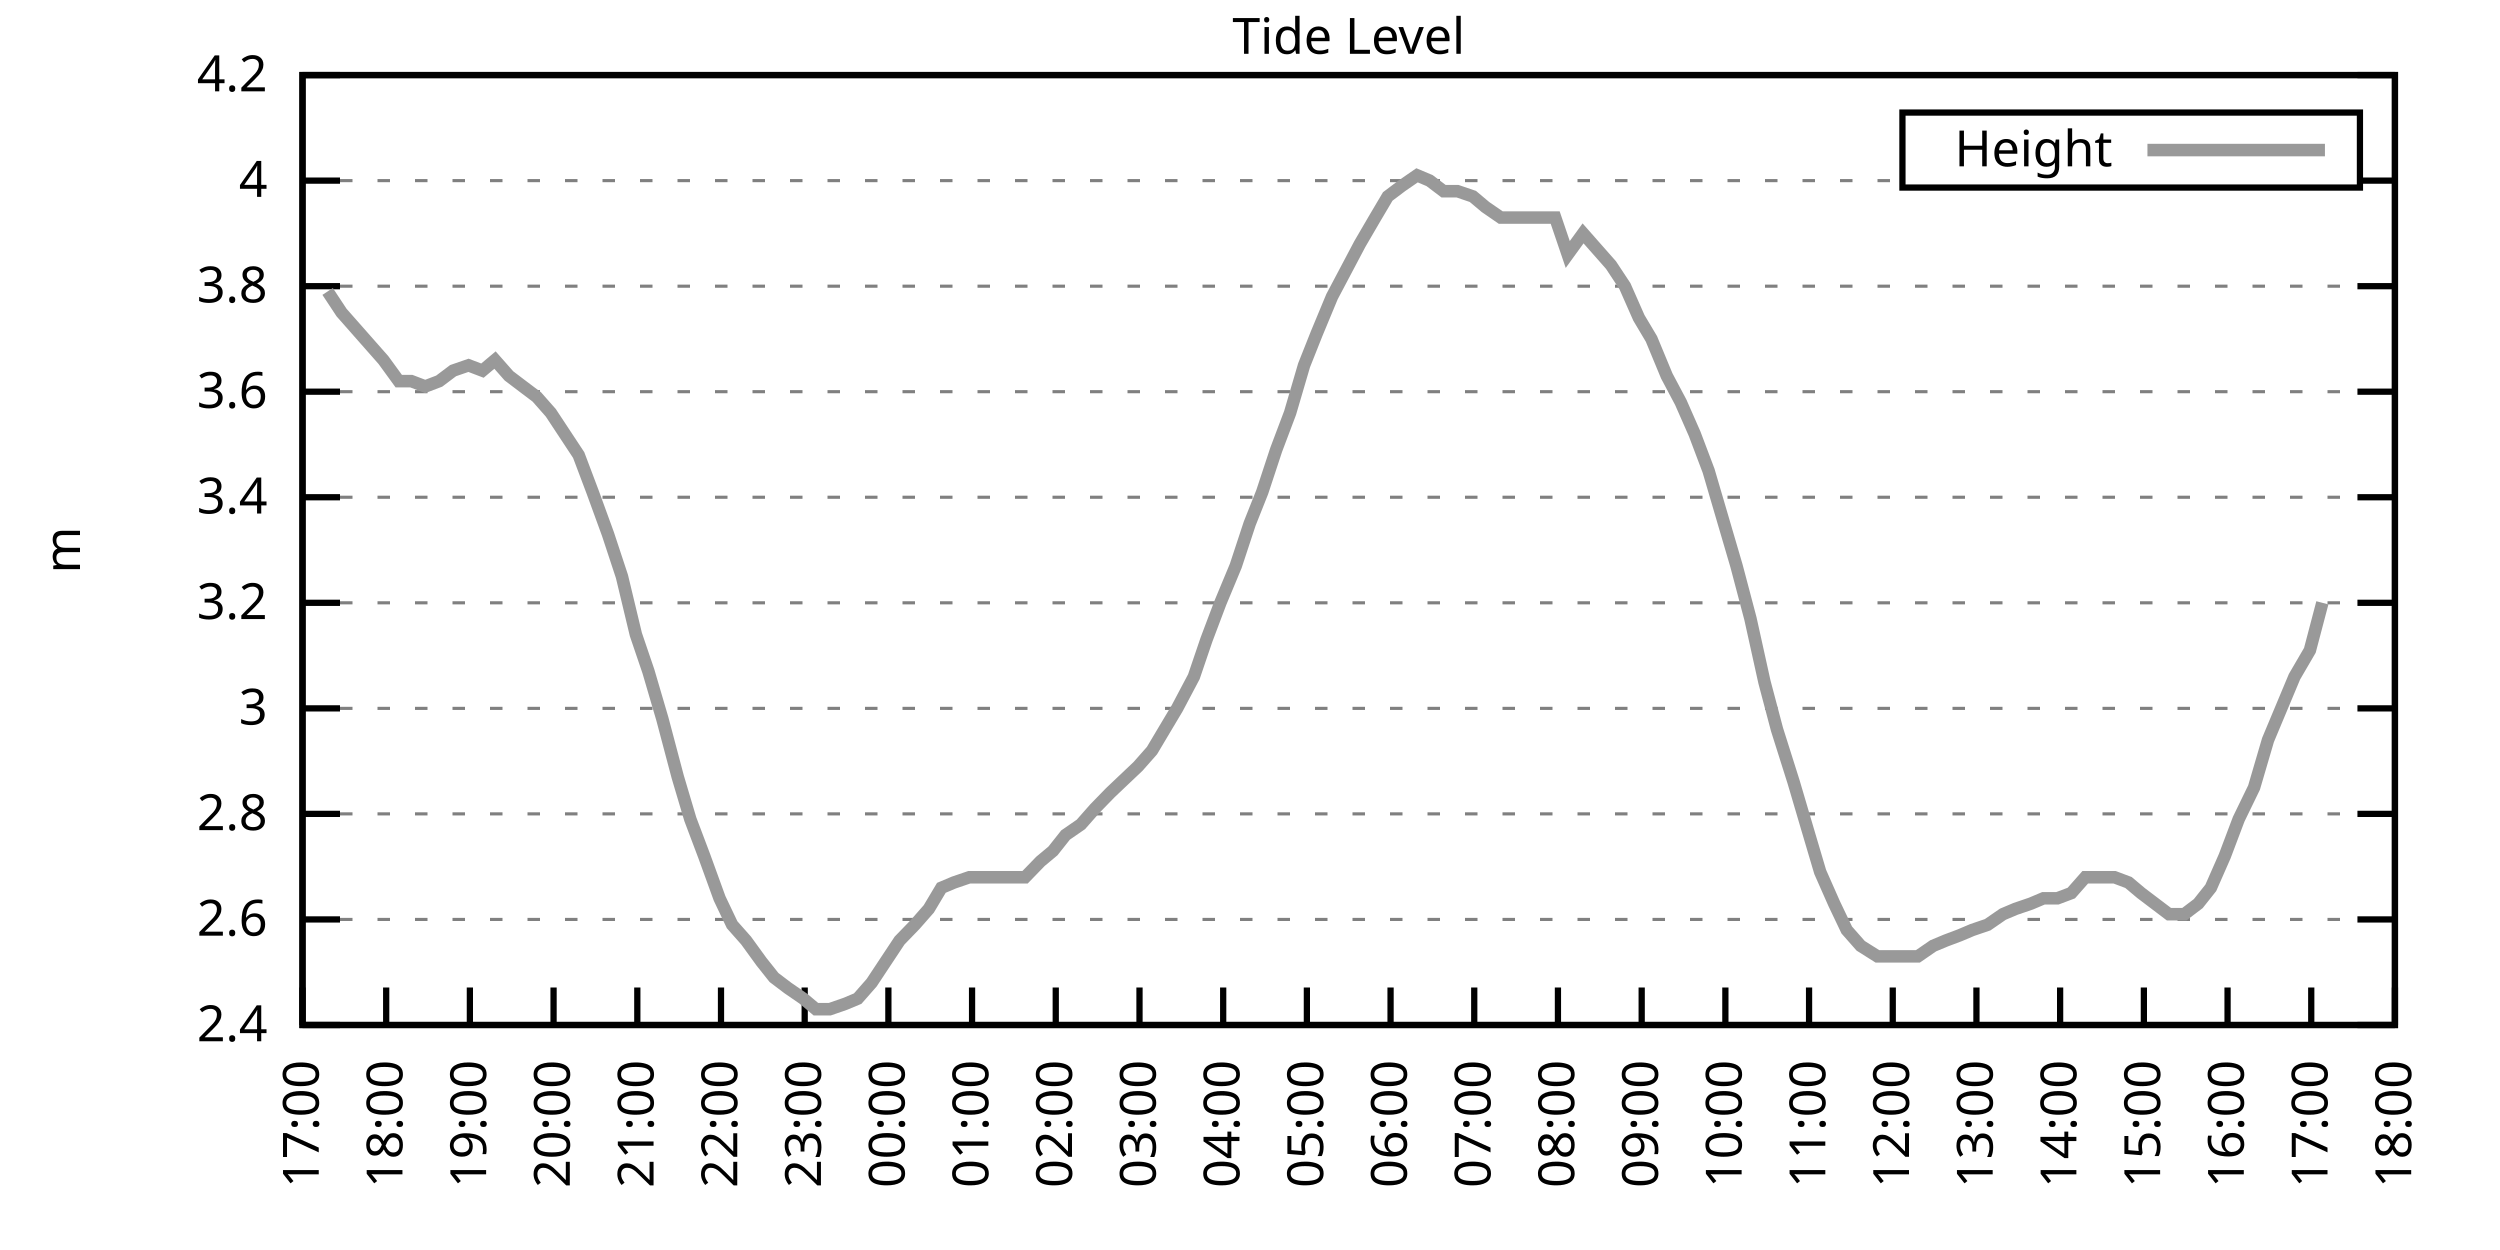
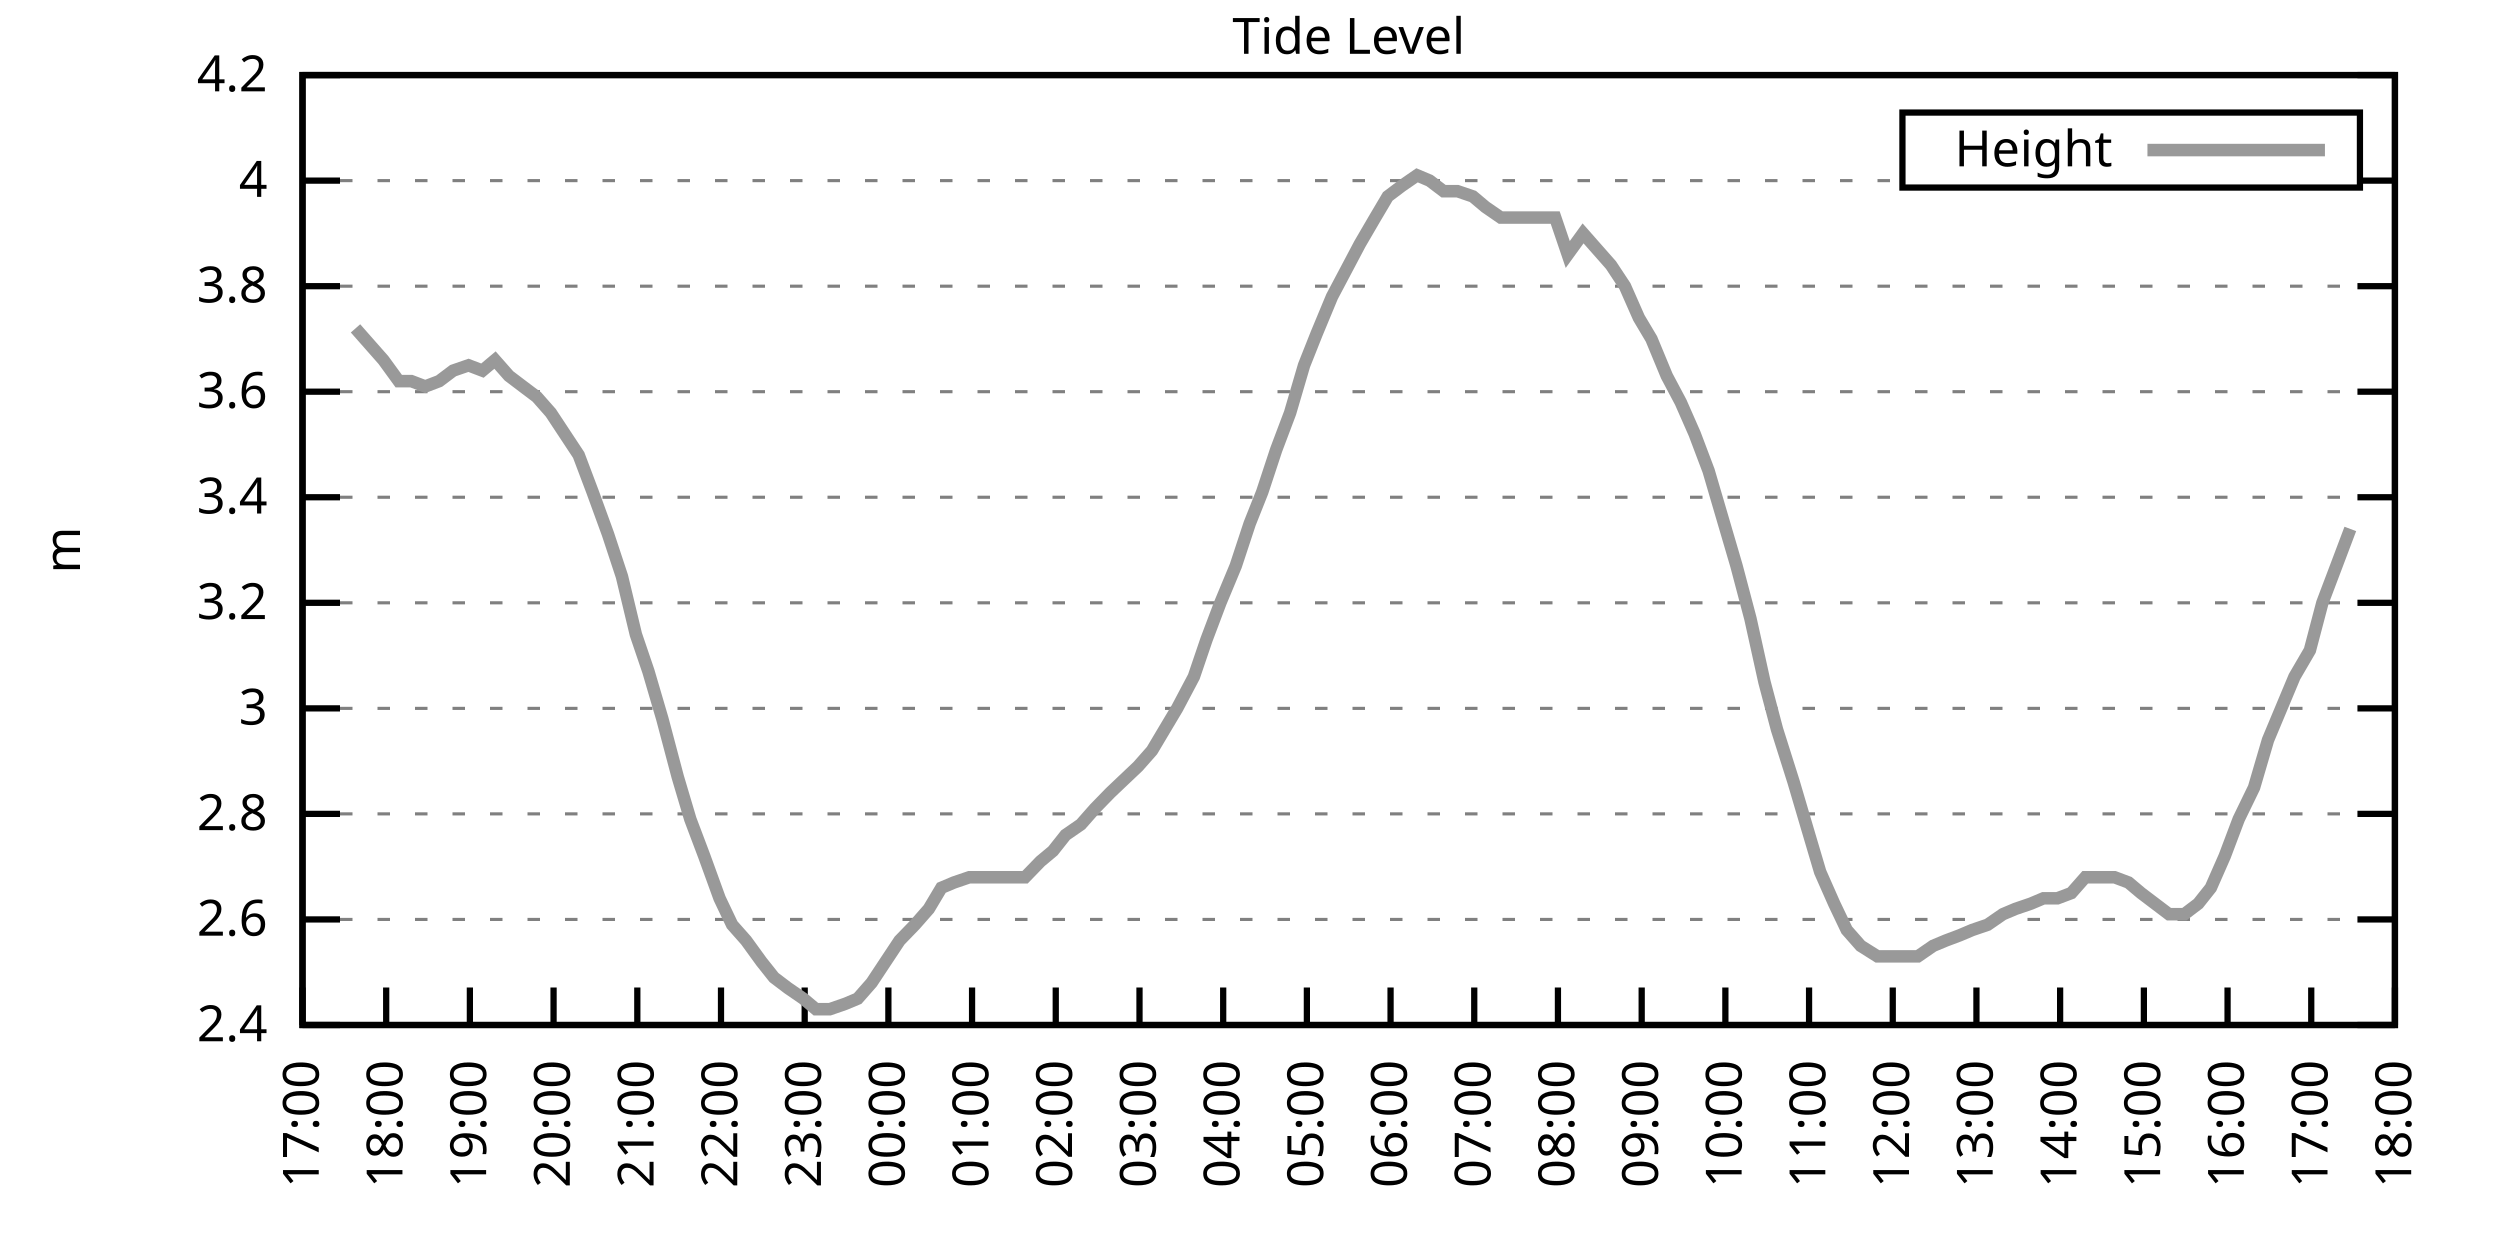
<svg xmlns="http://www.w3.org/2000/svg" xmlns:xlink="http://www.w3.org/1999/xlink" width="400" height="200" viewBox="0 0 400 200">
  <g id="gnuplot_canvas">
    <rect x="0" y="0" width="400" height="200" fill="none" />
    <defs>
      <circle id="gpDot" r="0.5" stroke-width="0.5" stroke="currentColor" />
      <path id="gpPt0" stroke-width="0.333" stroke="currentColor" d="M-1,0 h2 M0,-1 v2" />
      <path id="gpPt1" stroke-width="0.333" stroke="currentColor" d="M-1,-1 L1,1 M1,-1 L-1,1" />
      <path id="gpPt2" stroke-width="0.333" stroke="currentColor" d="M-1,0 L1,0 M0,-1 L0,1 M-1,-1 L1,1 M-1,1 L1,-1" />
      <rect id="gpPt3" stroke-width="0.333" stroke="currentColor" x="-1" y="-1" width="2" height="2" />
      <rect id="gpPt4" stroke-width="0.333" stroke="currentColor" fill="currentColor" x="-1" y="-1" width="2" height="2" />
      <circle id="gpPt5" stroke-width="0.333" stroke="currentColor" cx="0" cy="0" r="1" />
      <use xlink:href="#gpPt5" id="gpPt6" fill="currentColor" stroke="none" />
      <path id="gpPt7" stroke-width="0.333" stroke="currentColor" d="M0,-1.33 L-1.33,0.67 L1.33,0.67 z" />
      <use xlink:href="#gpPt7" id="gpPt8" fill="currentColor" stroke="none" />
      <use xlink:href="#gpPt7" id="gpPt9" stroke="currentColor" transform="rotate(180)" />
      <use xlink:href="#gpPt9" id="gpPt10" fill="currentColor" stroke="none" />
      <use xlink:href="#gpPt3" id="gpPt11" stroke="currentColor" transform="rotate(45)" />
      <use xlink:href="#gpPt11" id="gpPt12" fill="currentColor" stroke="none" />
      <path id="gpPt13" stroke-width="0.333" stroke="currentColor" d="M0,1.330 L1.265,0.411 L0.782,-1.067 L-0.782,-1.076 L-1.265,0.411 z" />
      <use xlink:href="#gpPt13" id="gpPt14" fill="currentColor" stroke="none" />
      <filter id="textbox" filterUnits="objectBoundingBox" x="0" y="0" height="1" width="1">
        <feFlood flood-color="white" flood-opacity="1" result="bgnd" />
        <feComposite in="SourceGraphic" in2="bgnd" operator="atop" />
      </filter>
      <filter id="greybox" filterUnits="objectBoundingBox" x="0" y="0" height="1" width="1">
        <feFlood flood-color="lightgrey" flood-opacity="1" result="grey" />
        <feComposite in="SourceGraphic" in2="grey" operator="atop" />
      </filter>
    </defs>
    <g fill="none" color="white" stroke="currentColor" stroke-width="1.00" stroke-linecap="butt" stroke-linejoin="miter">
</g>
    <g fill="none" color="black" stroke="currentColor" stroke-width="1.00" stroke-linecap="butt" stroke-linejoin="miter">
      <g stroke="none" shape-rendering="crispEdges">
        <polygon fill="rgb(255, 255, 255)" points="48.40,164.00 383.18,164.00 383.18,12.02 48.40,12.02 " />
      </g>
    </g>
    <g fill="none" color="black" stroke="currentColor" stroke-width="1.00" stroke-linecap="butt" stroke-linejoin="miter">
</g>
    <g fill="none" color="black" stroke="black" stroke-width="0.50" stroke-linecap="butt" stroke-linejoin="miter">
</g>
    <g fill="none" color="gray" stroke="currentColor" stroke-width="0.50" stroke-linecap="butt" stroke-linejoin="miter">
      <path stroke="gray" stroke-dasharray="2,4" class="gridline" d="M48.40,164.00 L383.19,164.00  " />
    </g>
    <g fill="none" color="gray" stroke="gray" stroke-width="1.00" stroke-linecap="butt" stroke-linejoin="miter">
</g>
    <g fill="none" color="black" stroke="currentColor" stroke-width="1.00" stroke-linecap="butt" stroke-linejoin="miter">
      <path stroke="black" d="M48.40,164.00 L54.40,164.00 M383.19,164.00 L377.19,164.00  " />
      <g transform="translate(42.80,166.60)" stroke="none" fill="black" font-family="Sans" font-size="8.00" text-anchor="end">
        <text>
          <tspan font-family="Sans"> 2.4</tspan>
        </text>
      </g>
    </g>
    <g fill="none" color="black" stroke="currentColor" stroke-width="1.00" stroke-linecap="butt" stroke-linejoin="miter">
</g>
    <g fill="none" color="black" stroke="black" stroke-width="0.50" stroke-linecap="butt" stroke-linejoin="miter">
</g>
    <g fill="none" color="gray" stroke="currentColor" stroke-width="0.50" stroke-linecap="butt" stroke-linejoin="miter">
      <path stroke="gray" stroke-dasharray="2,4" class="gridline" d="M48.40,147.11 L383.19,147.11  " />
    </g>
    <g fill="none" color="gray" stroke="gray" stroke-width="1.00" stroke-linecap="butt" stroke-linejoin="miter">
</g>
    <g fill="none" color="black" stroke="currentColor" stroke-width="1.00" stroke-linecap="butt" stroke-linejoin="miter">
      <path stroke="black" d="M48.40,147.11 L54.40,147.11 M383.19,147.11 L377.19,147.11  " />
      <g transform="translate(42.80,149.71)" stroke="none" fill="black" font-family="Sans" font-size="8.00" text-anchor="end">
        <text>
          <tspan font-family="Sans"> 2.6</tspan>
        </text>
      </g>
    </g>
    <g fill="none" color="black" stroke="currentColor" stroke-width="1.00" stroke-linecap="butt" stroke-linejoin="miter">
</g>
    <g fill="none" color="black" stroke="black" stroke-width="0.50" stroke-linecap="butt" stroke-linejoin="miter">
</g>
    <g fill="none" color="gray" stroke="currentColor" stroke-width="0.50" stroke-linecap="butt" stroke-linejoin="miter">
      <path stroke="gray" stroke-dasharray="2,4" class="gridline" d="M48.40,130.22 L383.19,130.22  " />
    </g>
    <g fill="none" color="gray" stroke="gray" stroke-width="1.00" stroke-linecap="butt" stroke-linejoin="miter">
</g>
    <g fill="none" color="black" stroke="currentColor" stroke-width="1.00" stroke-linecap="butt" stroke-linejoin="miter">
      <path stroke="black" d="M48.40,130.22 L54.40,130.22 M383.19,130.22 L377.19,130.22  " />
      <g transform="translate(42.80,132.82)" stroke="none" fill="black" font-family="Sans" font-size="8.00" text-anchor="end">
        <text>
          <tspan font-family="Sans"> 2.8</tspan>
        </text>
      </g>
    </g>
    <g fill="none" color="black" stroke="currentColor" stroke-width="1.00" stroke-linecap="butt" stroke-linejoin="miter">
</g>
    <g fill="none" color="black" stroke="black" stroke-width="0.50" stroke-linecap="butt" stroke-linejoin="miter">
</g>
    <g fill="none" color="gray" stroke="currentColor" stroke-width="0.50" stroke-linecap="butt" stroke-linejoin="miter">
      <path stroke="gray" stroke-dasharray="2,4" class="gridline" d="M48.40,113.34 L383.19,113.34  " />
    </g>
    <g fill="none" color="gray" stroke="gray" stroke-width="1.00" stroke-linecap="butt" stroke-linejoin="miter">
</g>
    <g fill="none" color="black" stroke="currentColor" stroke-width="1.00" stroke-linecap="butt" stroke-linejoin="miter">
      <path stroke="black" d="M48.40,113.34 L54.40,113.34 M383.19,113.34 L377.19,113.34  " />
      <g transform="translate(42.80,115.94)" stroke="none" fill="black" font-family="Sans" font-size="8.00" text-anchor="end">
        <text>
          <tspan font-family="Sans"> 3</tspan>
        </text>
      </g>
    </g>
    <g fill="none" color="black" stroke="currentColor" stroke-width="1.00" stroke-linecap="butt" stroke-linejoin="miter">
</g>
    <g fill="none" color="black" stroke="black" stroke-width="0.50" stroke-linecap="butt" stroke-linejoin="miter">
</g>
    <g fill="none" color="gray" stroke="currentColor" stroke-width="0.50" stroke-linecap="butt" stroke-linejoin="miter">
      <path stroke="gray" stroke-dasharray="2,4" class="gridline" d="M48.40,96.45 L383.19,96.45  " />
    </g>
    <g fill="none" color="gray" stroke="gray" stroke-width="1.00" stroke-linecap="butt" stroke-linejoin="miter">
</g>
    <g fill="none" color="black" stroke="currentColor" stroke-width="1.00" stroke-linecap="butt" stroke-linejoin="miter">
      <path stroke="black" d="M48.40,96.45 L54.40,96.45 M383.19,96.45 L377.19,96.45  " />
      <g transform="translate(42.80,99.05)" stroke="none" fill="black" font-family="Sans" font-size="8.00" text-anchor="end">
        <text>
          <tspan font-family="Sans"> 3.2</tspan>
        </text>
      </g>
    </g>
    <g fill="none" color="black" stroke="currentColor" stroke-width="1.00" stroke-linecap="butt" stroke-linejoin="miter">
</g>
    <g fill="none" color="black" stroke="black" stroke-width="0.50" stroke-linecap="butt" stroke-linejoin="miter">
</g>
    <g fill="none" color="gray" stroke="currentColor" stroke-width="0.50" stroke-linecap="butt" stroke-linejoin="miter">
      <path stroke="gray" stroke-dasharray="2,4" class="gridline" d="M48.40,79.56 L383.19,79.56  " />
    </g>
    <g fill="none" color="gray" stroke="gray" stroke-width="1.00" stroke-linecap="butt" stroke-linejoin="miter">
</g>
    <g fill="none" color="black" stroke="currentColor" stroke-width="1.00" stroke-linecap="butt" stroke-linejoin="miter">
      <path stroke="black" d="M48.40,79.56 L54.40,79.56 M383.19,79.56 L377.19,79.56  " />
      <g transform="translate(42.80,82.16)" stroke="none" fill="black" font-family="Sans" font-size="8.00" text-anchor="end">
        <text>
          <tspan font-family="Sans"> 3.4</tspan>
        </text>
      </g>
    </g>
    <g fill="none" color="black" stroke="currentColor" stroke-width="1.00" stroke-linecap="butt" stroke-linejoin="miter">
</g>
    <g fill="none" color="black" stroke="black" stroke-width="0.50" stroke-linecap="butt" stroke-linejoin="miter">
</g>
    <g fill="none" color="gray" stroke="currentColor" stroke-width="0.50" stroke-linecap="butt" stroke-linejoin="miter">
      <path stroke="gray" stroke-dasharray="2,4" class="gridline" d="M48.40,62.67 L383.19,62.67  " />
    </g>
    <g fill="none" color="gray" stroke="gray" stroke-width="1.00" stroke-linecap="butt" stroke-linejoin="miter">
</g>
    <g fill="none" color="black" stroke="currentColor" stroke-width="1.00" stroke-linecap="butt" stroke-linejoin="miter">
      <path stroke="black" d="M48.40,62.67 L54.40,62.67 M383.19,62.67 L377.19,62.67  " />
      <g transform="translate(42.80,65.27)" stroke="none" fill="black" font-family="Sans" font-size="8.00" text-anchor="end">
        <text>
          <tspan font-family="Sans"> 3.6</tspan>
        </text>
      </g>
    </g>
    <g fill="none" color="black" stroke="currentColor" stroke-width="1.00" stroke-linecap="butt" stroke-linejoin="miter">
</g>
    <g fill="none" color="black" stroke="black" stroke-width="0.50" stroke-linecap="butt" stroke-linejoin="miter">
</g>
    <g fill="none" color="gray" stroke="currentColor" stroke-width="0.50" stroke-linecap="butt" stroke-linejoin="miter">
      <path stroke="gray" stroke-dasharray="2,4" class="gridline" d="M48.40,45.79 L383.19,45.79  " />
    </g>
    <g fill="none" color="gray" stroke="gray" stroke-width="1.00" stroke-linecap="butt" stroke-linejoin="miter">
</g>
    <g fill="none" color="black" stroke="currentColor" stroke-width="1.00" stroke-linecap="butt" stroke-linejoin="miter">
      <path stroke="black" d="M48.40,45.79 L54.40,45.79 M383.19,45.79 L377.19,45.79  " />
      <g transform="translate(42.80,48.39)" stroke="none" fill="black" font-family="Sans" font-size="8.00" text-anchor="end">
        <text>
          <tspan font-family="Sans"> 3.8</tspan>
        </text>
      </g>
    </g>
    <g fill="none" color="black" stroke="currentColor" stroke-width="1.00" stroke-linecap="butt" stroke-linejoin="miter">
</g>
    <g fill="none" color="black" stroke="black" stroke-width="0.50" stroke-linecap="butt" stroke-linejoin="miter">
</g>
    <g fill="none" color="gray" stroke="currentColor" stroke-width="0.50" stroke-linecap="butt" stroke-linejoin="miter">
      <path stroke="gray" stroke-dasharray="2,4" class="gridline" d="M48.40,28.90 L304.39,28.90 M377.59,28.90 L383.19,28.90  " />
    </g>
    <g fill="none" color="gray" stroke="gray" stroke-width="1.00" stroke-linecap="butt" stroke-linejoin="miter">
</g>
    <g fill="none" color="black" stroke="currentColor" stroke-width="1.00" stroke-linecap="butt" stroke-linejoin="miter">
      <path stroke="black" d="M48.40,28.90 L54.40,28.90 M383.19,28.90 L377.19,28.90  " />
      <g transform="translate(42.80,31.50)" stroke="none" fill="black" font-family="Sans" font-size="8.00" text-anchor="end">
        <text>
          <tspan font-family="Sans"> 4</tspan>
        </text>
      </g>
    </g>
    <g fill="none" color="black" stroke="currentColor" stroke-width="1.00" stroke-linecap="butt" stroke-linejoin="miter">
</g>
    <g fill="none" color="black" stroke="black" stroke-width="0.50" stroke-linecap="butt" stroke-linejoin="miter">
</g>
    <g fill="none" color="gray" stroke="currentColor" stroke-width="0.50" stroke-linecap="butt" stroke-linejoin="miter">
      <path stroke="gray" stroke-dasharray="2,4" class="gridline" d="M48.40,12.01 L383.19,12.01  " />
    </g>
    <g fill="none" color="gray" stroke="gray" stroke-width="1.00" stroke-linecap="butt" stroke-linejoin="miter">
</g>
    <g fill="none" color="black" stroke="currentColor" stroke-width="1.00" stroke-linecap="butt" stroke-linejoin="miter">
      <path stroke="black" d="M48.40,12.01 L54.40,12.01 M383.19,12.01 L377.19,12.01  " />
      <g transform="translate(42.80,14.61)" stroke="none" fill="black" font-family="Sans" font-size="8.00" text-anchor="end">
        <text>
          <tspan font-family="Sans"> 4.2</tspan>
        </text>
      </g>
    </g>
    <g fill="none" color="black" stroke="currentColor" stroke-width="1.00" stroke-linecap="butt" stroke-linejoin="miter">
      <path stroke="black" d="M48.40,164.00 L48.40,158.00  " />
      <g transform="translate(51.00,169.60) rotate(270.00)" stroke="none" fill="black" font-family="Sans" font-size="8.00" text-anchor="end">
        <text>
          <tspan font-family="Sans">17:00</tspan>
        </text>
      </g>
    </g>
    <g fill="none" color="black" stroke="currentColor" stroke-width="1.00" stroke-linecap="butt" stroke-linejoin="miter">
      <path stroke="black" d="M61.79,164.00 L61.79,158.00  " />
      <g transform="translate(64.39,169.60) rotate(270.00)" stroke="none" fill="black" font-family="Sans" font-size="8.00" text-anchor="end">
        <text>
          <tspan font-family="Sans">18:00</tspan>
        </text>
      </g>
    </g>
    <g fill="none" color="black" stroke="currentColor" stroke-width="1.00" stroke-linecap="butt" stroke-linejoin="miter">
      <path stroke="black" d="M75.18,164.00 L75.18,158.00  " />
      <g transform="translate(77.78,169.60) rotate(270.00)" stroke="none" fill="black" font-family="Sans" font-size="8.00" text-anchor="end">
        <text>
          <tspan font-family="Sans">19:00</tspan>
        </text>
      </g>
    </g>
    <g fill="none" color="black" stroke="currentColor" stroke-width="1.00" stroke-linecap="butt" stroke-linejoin="miter">
      <path stroke="black" d="M88.57,164.00 L88.57,158.00  " />
      <g transform="translate(91.17,169.60) rotate(270.00)" stroke="none" fill="black" font-family="Sans" font-size="8.00" text-anchor="end">
        <text>
          <tspan font-family="Sans">20:00</tspan>
        </text>
      </g>
    </g>
    <g fill="none" color="black" stroke="currentColor" stroke-width="1.00" stroke-linecap="butt" stroke-linejoin="miter">
      <path stroke="black" d="M101.97,164.00 L101.97,158.00  " />
      <g transform="translate(104.57,169.60) rotate(270.00)" stroke="none" fill="black" font-family="Sans" font-size="8.00" text-anchor="end">
        <text>
          <tspan font-family="Sans">21:00</tspan>
        </text>
      </g>
    </g>
    <g fill="none" color="black" stroke="currentColor" stroke-width="1.00" stroke-linecap="butt" stroke-linejoin="miter">
      <path stroke="black" d="M115.36,164.00 L115.36,158.00  " />
      <g transform="translate(117.96,169.60) rotate(270.00)" stroke="none" fill="black" font-family="Sans" font-size="8.00" text-anchor="end">
        <text>
          <tspan font-family="Sans">22:00</tspan>
        </text>
      </g>
    </g>
    <g fill="none" color="black" stroke="currentColor" stroke-width="1.00" stroke-linecap="butt" stroke-linejoin="miter">
      <path stroke="black" d="M128.75,164.00 L128.75,158.00  " />
      <g transform="translate(131.35,169.60) rotate(270.00)" stroke="none" fill="black" font-family="Sans" font-size="8.00" text-anchor="end">
        <text>
          <tspan font-family="Sans">23:00</tspan>
        </text>
      </g>
    </g>
    <g fill="none" color="black" stroke="currentColor" stroke-width="1.00" stroke-linecap="butt" stroke-linejoin="miter">
      <path stroke="black" d="M142.14,164.00 L142.14,158.00  " />
      <g transform="translate(144.74,169.60) rotate(270.00)" stroke="none" fill="black" font-family="Sans" font-size="8.00" text-anchor="end">
        <text>
          <tspan font-family="Sans">00:00</tspan>
        </text>
      </g>
    </g>
    <g fill="none" color="black" stroke="currentColor" stroke-width="1.00" stroke-linecap="butt" stroke-linejoin="miter">
      <path stroke="black" d="M155.53,164.00 L155.53,158.00  " />
      <g transform="translate(158.13,169.60) rotate(270.00)" stroke="none" fill="black" font-family="Sans" font-size="8.00" text-anchor="end">
        <text>
          <tspan font-family="Sans">01:00</tspan>
        </text>
      </g>
    </g>
    <g fill="none" color="black" stroke="currentColor" stroke-width="1.00" stroke-linecap="butt" stroke-linejoin="miter">
      <path stroke="black" d="M168.92,164.00 L168.92,158.00  " />
      <g transform="translate(171.52,169.60) rotate(270.00)" stroke="none" fill="black" font-family="Sans" font-size="8.00" text-anchor="end">
        <text>
          <tspan font-family="Sans">02:00</tspan>
        </text>
      </g>
    </g>
    <g fill="none" color="black" stroke="currentColor" stroke-width="1.00" stroke-linecap="butt" stroke-linejoin="miter">
      <path stroke="black" d="M182.32,164.00 L182.32,158.00  " />
      <g transform="translate(184.92,169.60) rotate(270.00)" stroke="none" fill="black" font-family="Sans" font-size="8.00" text-anchor="end">
        <text>
          <tspan font-family="Sans">03:00</tspan>
        </text>
      </g>
    </g>
    <g fill="none" color="black" stroke="currentColor" stroke-width="1.00" stroke-linecap="butt" stroke-linejoin="miter">
      <path stroke="black" d="M195.71,164.00 L195.71,158.00  " />
      <g transform="translate(198.31,169.60) rotate(270.00)" stroke="none" fill="black" font-family="Sans" font-size="8.00" text-anchor="end">
        <text>
          <tspan font-family="Sans">04:00</tspan>
        </text>
      </g>
    </g>
    <g fill="none" color="black" stroke="currentColor" stroke-width="1.00" stroke-linecap="butt" stroke-linejoin="miter">
      <path stroke="black" d="M209.10,164.00 L209.10,158.00  " />
      <g transform="translate(211.70,169.60) rotate(270.00)" stroke="none" fill="black" font-family="Sans" font-size="8.00" text-anchor="end">
        <text>
          <tspan font-family="Sans">05:00</tspan>
        </text>
      </g>
    </g>
    <g fill="none" color="black" stroke="currentColor" stroke-width="1.00" stroke-linecap="butt" stroke-linejoin="miter">
      <path stroke="black" d="M222.49,164.00 L222.49,158.00  " />
      <g transform="translate(225.09,169.60) rotate(270.00)" stroke="none" fill="black" font-family="Sans" font-size="8.00" text-anchor="end">
        <text>
          <tspan font-family="Sans">06:00</tspan>
        </text>
      </g>
    </g>
    <g fill="none" color="black" stroke="currentColor" stroke-width="1.00" stroke-linecap="butt" stroke-linejoin="miter">
      <path stroke="black" d="M235.88,164.00 L235.88,158.00  " />
      <g transform="translate(238.48,169.60) rotate(270.00)" stroke="none" fill="black" font-family="Sans" font-size="8.00" text-anchor="end">
        <text>
          <tspan font-family="Sans">07:00</tspan>
        </text>
      </g>
    </g>
    <g fill="none" color="black" stroke="currentColor" stroke-width="1.00" stroke-linecap="butt" stroke-linejoin="miter">
      <path stroke="black" d="M249.27,164.00 L249.27,158.00  " />
      <g transform="translate(251.87,169.60) rotate(270.00)" stroke="none" fill="black" font-family="Sans" font-size="8.00" text-anchor="end">
        <text>
          <tspan font-family="Sans">08:00</tspan>
        </text>
      </g>
    </g>
    <g fill="none" color="black" stroke="currentColor" stroke-width="1.00" stroke-linecap="butt" stroke-linejoin="miter">
      <path stroke="black" d="M262.67,164.00 L262.67,158.00  " />
      <g transform="translate(265.27,169.60) rotate(270.00)" stroke="none" fill="black" font-family="Sans" font-size="8.00" text-anchor="end">
        <text>
          <tspan font-family="Sans">09:00</tspan>
        </text>
      </g>
    </g>
    <g fill="none" color="black" stroke="currentColor" stroke-width="1.00" stroke-linecap="butt" stroke-linejoin="miter">
      <path stroke="black" d="M276.06,164.00 L276.06,158.00  " />
      <g transform="translate(278.66,169.60) rotate(270.00)" stroke="none" fill="black" font-family="Sans" font-size="8.00" text-anchor="end">
        <text>
          <tspan font-family="Sans">10:00</tspan>
        </text>
      </g>
    </g>
    <g fill="none" color="black" stroke="currentColor" stroke-width="1.00" stroke-linecap="butt" stroke-linejoin="miter">
      <path stroke="black" d="M289.45,164.00 L289.45,158.00  " />
      <g transform="translate(292.05,169.60) rotate(270.00)" stroke="none" fill="black" font-family="Sans" font-size="8.00" text-anchor="end">
        <text>
          <tspan font-family="Sans">11:00</tspan>
        </text>
      </g>
    </g>
    <g fill="none" color="black" stroke="currentColor" stroke-width="1.00" stroke-linecap="butt" stroke-linejoin="miter">
      <path stroke="black" d="M302.84,164.00 L302.84,158.00  " />
      <g transform="translate(305.44,169.60) rotate(270.00)" stroke="none" fill="black" font-family="Sans" font-size="8.00" text-anchor="end">
        <text>
          <tspan font-family="Sans">12:00</tspan>
        </text>
      </g>
    </g>
    <g fill="none" color="black" stroke="currentColor" stroke-width="1.00" stroke-linecap="butt" stroke-linejoin="miter">
      <path stroke="black" d="M316.23,164.00 L316.23,158.00  " />
      <g transform="translate(318.83,169.60) rotate(270.00)" stroke="none" fill="black" font-family="Sans" font-size="8.00" text-anchor="end">
        <text>
          <tspan font-family="Sans">13:00</tspan>
        </text>
      </g>
    </g>
    <g fill="none" color="black" stroke="currentColor" stroke-width="1.00" stroke-linecap="butt" stroke-linejoin="miter">
      <path stroke="black" d="M329.62,164.00 L329.62,158.00  " />
      <g transform="translate(332.22,169.60) rotate(270.00)" stroke="none" fill="black" font-family="Sans" font-size="8.00" text-anchor="end">
        <text>
          <tspan font-family="Sans">14:00</tspan>
        </text>
      </g>
    </g>
    <g fill="none" color="black" stroke="currentColor" stroke-width="1.00" stroke-linecap="butt" stroke-linejoin="miter">
      <path stroke="black" d="M343.02,164.00 L343.02,158.00  " />
      <g transform="translate(345.62,169.60) rotate(270.00)" stroke="none" fill="black" font-family="Sans" font-size="8.00" text-anchor="end">
        <text>
          <tspan font-family="Sans">15:00</tspan>
        </text>
      </g>
    </g>
    <g fill="none" color="black" stroke="currentColor" stroke-width="1.00" stroke-linecap="butt" stroke-linejoin="miter">
      <path stroke="black" d="M356.41,164.00 L356.41,158.00  " />
      <g transform="translate(359.01,169.60) rotate(270.00)" stroke="none" fill="black" font-family="Sans" font-size="8.00" text-anchor="end">
        <text>
          <tspan font-family="Sans">16:00</tspan>
        </text>
      </g>
    </g>
    <g fill="none" color="black" stroke="currentColor" stroke-width="1.00" stroke-linecap="butt" stroke-linejoin="miter">
      <path stroke="black" d="M369.80,164.00 L369.80,158.00  " />
      <g transform="translate(372.40,169.60) rotate(270.00)" stroke="none" fill="black" font-family="Sans" font-size="8.00" text-anchor="end">
        <text>
          <tspan font-family="Sans">17:00</tspan>
        </text>
      </g>
    </g>
    <g fill="none" color="black" stroke="currentColor" stroke-width="1.00" stroke-linecap="butt" stroke-linejoin="miter">
      <path stroke="black" d="M383.19,164.00 L383.19,158.00  " />
      <g transform="translate(385.79,169.60) rotate(270.00)" stroke="none" fill="black" font-family="Sans" font-size="8.00" text-anchor="end">
        <text>
          <tspan font-family="Sans">18:00</tspan>
        </text>
      </g>
    </g>
    <g fill="none" color="black" stroke="currentColor" stroke-width="1.00" stroke-linecap="butt" stroke-linejoin="miter">
</g>
    <g fill="none" color="black" stroke="currentColor" stroke-width="1.00" stroke-linecap="butt" stroke-linejoin="miter">
      <path stroke="black" d="M48.40,12.01 L48.40,164.00 L383.19,164.00 L383.19,12.01 L48.40,12.01 Z  " />
    </g>
    <g fill="none" color="black" stroke="currentColor" stroke-width="1.00" stroke-linecap="butt" stroke-linejoin="miter">
</g>
    <g fill="none" color="black" stroke="currentColor" stroke-width="1.00" stroke-linecap="butt" stroke-linejoin="miter">
      <path stroke="black" d="M304.39,30.01 L304.39,18.01 L377.59,18.01 L377.59,30.01 L304.39,30.01 Z  " />
    </g>
    <g id="Tide_level_plot_1">
      <g fill="none" color="white" stroke="black" stroke-width="2.00" stroke-linecap="butt" stroke-linejoin="miter">
</g>
      <g fill="none" color="black" stroke="currentColor" stroke-width="2.00" stroke-linecap="butt" stroke-linejoin="miter">
        <g transform="translate(337.99,26.61)" stroke="none" fill="black" font-family="Sans" font-size="8.00" text-anchor="end">
          <text>
            <tspan font-family="Sans">Height</tspan>
          </text>
        </g>
      </g>
      <g fill="none" color="black" stroke="currentColor" stroke-width="2.00" stroke-linecap="butt" stroke-linejoin="miter">
-         <path stroke="rgb(153, 153, 153)" d="M343.59,24.01 L371.99,24.01 M52.42,46.63 L54.65,50.01 L56.88,52.54 L59.11,55.07 L61.35,57.61 L63.80,60.98   L65.81,60.98 L68.04,61.83 L70.27,60.98 L72.50,59.30 L74.96,58.45 L77.19,59.30 L79.20,57.61 L81.43,60.14   L83.66,61.83 L85.90,63.52 L88.13,66.05 L90.36,69.43 L92.59,72.81 L94.82,78.72 L97.28,85.47 L99.51,92.23   L101.74,101.52 L103.75,107.43 L105.98,115.03 L108.44,124.31 L110.45,131.07 L112.68,136.98 L115.13,143.73 L117.14,147.96   L119.38,150.49 L121.83,153.87 L123.84,156.40 L126.07,158.09 L128.53,159.78 L130.54,161.47 L132.77,161.47 L135.22,160.62   L137.23,159.78 L139.46,157.24 L141.69,153.87 L143.93,150.49 L146.38,147.96 L148.61,145.42 L150.62,142.05 L152.63,141.20   L155.09,140.36 L157.54,140.36 L159.77,140.36 L162.01,140.36 L164.01,140.36 L166.47,137.82 L168.48,136.14 L170.49,133.60   L172.94,131.91 L175.17,129.38 L177.63,126.85 L179.41,125.16 L182.09,122.62 L184.32,120.09 L186.33,116.71 L188.34,113.34   L191.02,108.27 L193.03,102.36 L195.26,96.45 L197.72,90.54 L199.95,83.78 L201.96,78.72 L204.19,71.96 L206.42,66.05   L208.65,58.45 L210.66,53.39 L213.12,47.47 L215.35,43.25 L217.58,39.03 L220.04,34.81 L222.04,31.43 L224.28,29.74   L226.73,28.05 L228.74,28.90 L230.97,30.59 L233.20,30.59 L235.66,31.43 L237.67,33.12 L240.12,34.81 L242.13,34.81   L244.36,34.81 L246.82,34.81 L248.83,34.81 L250.84,40.72 L253.29,37.34 L255.52,39.87 L257.76,42.41 L259.99,45.79   L262.22,50.85 L264.23,54.23 L266.68,60.14 L268.92,64.36 L271.15,69.43 L273.38,75.34 L275.61,82.94 L277.84,90.54   L280.07,98.98 L282.31,109.11 L284.32,116.71 L286.99,125.16 L289.23,132.76 L291.23,139.51 L293.47,144.58 L295.48,148.80   L297.71,151.33 L300.39,153.02 L302.39,153.02 L304.63,153.02 L306.86,153.02 L309.31,151.33 L311.32,150.49 L313.55,149.65   L315.56,148.80 L318.02,147.96 L320.47,146.27 L322.48,145.42 L324.94,144.58 L326.95,143.73 L329.18,143.73 L331.41,142.89   L333.64,140.36 L336.10,140.36 L338.33,140.36 L340.56,141.20 L342.57,142.89 L344.80,144.58 L347.03,146.27 L349.49,146.27   L351.72,144.58 L353.73,142.05 L355.96,136.98 L358.19,131.07 L360.65,126.00 L362.88,118.40 L367.12,108.27 L369.58,104.05   L371.58,96.45  " />
+         <path stroke="rgb(153, 153, 153)" d="M343.59,24.01 L371.99,24.01 M56.88,52.54 L59.11,55.07 L61.35,57.61 L63.80,60.98 L65.81,60.98 L68.04,61.83   L70.27,60.98 L72.50,59.30 L74.96,58.45 L77.19,59.30 L79.20,57.61 L81.43,60.14 L83.66,61.83 L85.90,63.52   L88.13,66.05 L90.36,69.43 L92.59,72.81 L94.82,78.72 L97.28,85.47 L99.51,92.23 L101.74,101.52 L103.75,107.43   L105.98,115.03 L108.44,124.31 L110.45,131.07 L112.68,136.98 L115.13,143.73 L117.14,147.96 L119.38,150.49 L121.83,153.87   L123.84,156.40 L126.07,158.09 L128.53,159.78 L130.54,161.47 L132.77,161.47 L135.22,160.62 L137.23,159.78 L139.46,157.24   L141.69,153.87 L143.93,150.49 L146.38,147.96 L148.61,145.42 L150.62,142.05 L152.63,141.20 L155.09,140.36 L157.54,140.36   L159.77,140.36 L162.01,140.36 L164.01,140.36 L166.47,137.82 L168.48,136.14 L170.49,133.60 L172.94,131.91 L175.17,129.38   L177.63,126.85 L179.41,125.16 L182.09,122.62 L184.32,120.09 L186.33,116.71 L188.34,113.34 L191.02,108.27 L193.03,102.36   L195.26,96.45 L197.72,90.54 L199.95,83.78 L201.96,78.72 L204.19,71.96 L206.42,66.05 L208.65,58.45 L210.66,53.39   L213.12,47.47 L215.35,43.25 L217.58,39.03 L220.04,34.81 L222.04,31.43 L224.28,29.74 L226.73,28.05 L228.74,28.90   L230.97,30.59 L233.20,30.59 L235.66,31.43 L237.67,33.12 L240.12,34.81 L242.13,34.81 L244.36,34.81 L246.82,34.81   L248.83,34.81 L250.84,40.72 L253.29,37.34 L255.52,39.87 L257.76,42.41 L259.99,45.79 L262.22,50.85 L264.23,54.23   L266.68,60.14 L268.92,64.36 L271.15,69.43 L273.38,75.34 L275.61,82.94 L277.84,90.54 L280.07,98.98 L282.31,109.11   L284.32,116.71 L286.99,125.16 L289.23,132.76 L291.23,139.51 L293.47,144.58 L295.48,148.80 L297.71,151.33 L300.39,153.02   L302.39,153.02 L304.63,153.02 L306.86,153.02 L309.31,151.33 L311.32,150.49 L313.55,149.65 L315.56,148.80 L318.02,147.96   L320.47,146.27 L322.48,145.42 L324.94,144.58 L326.95,143.73 L329.18,143.73 L331.41,142.89 L333.64,140.36 L336.10,140.36   L338.33,140.36 L340.56,141.20 L342.57,142.89 L344.80,144.58 L347.03,146.27 L349.49,146.27 L351.72,144.58 L353.73,142.05   L355.96,136.98 L358.19,131.07 L360.65,126.00 L362.88,118.40 L367.12,108.27 L369.58,104.05 L371.58,96.45 L373.82,90.54   L376.05,84.63  " />
      </g>
    </g>
    <g fill="none" color="black" stroke="currentColor" stroke-width="2.00" stroke-linecap="butt" stroke-linejoin="miter">
</g>
    <g fill="none" color="black" stroke="black" stroke-width="1.00" stroke-linecap="butt" stroke-linejoin="miter">
</g>
    <g fill="none" color="black" stroke="currentColor" stroke-width="1.00" stroke-linecap="butt" stroke-linejoin="miter">
      <path stroke="black" d="M48.40,12.01 L48.40,164.00 L383.19,164.00 L383.19,12.01 L48.40,12.01 Z  " />
      <g transform="translate(12.80,88.01) rotate(270.00)" stroke="none" fill="black" font-family="Sans" font-size="8.00" text-anchor="middle">
        <text>
          <tspan font-family="Sans">m</tspan>
        </text>
      </g>
    </g>
    <g fill="none" color="black" stroke="currentColor" stroke-width="1.00" stroke-linecap="butt" stroke-linejoin="miter">
</g>
    <g fill="none" color="black" stroke="currentColor" stroke-width="1.00" stroke-linecap="butt" stroke-linejoin="miter">
      <g transform="translate(215.79,8.61)" stroke="none" fill="black" font-family="Sans" font-size="8.00" text-anchor="middle">
        <text>
          <tspan font-family="Sans">Tide Level</tspan>
        </text>
      </g>
    </g>
    <g fill="none" color="black" stroke="currentColor" stroke-width="1.00" stroke-linecap="butt" stroke-linejoin="miter">
</g>
  </g>
</svg>
